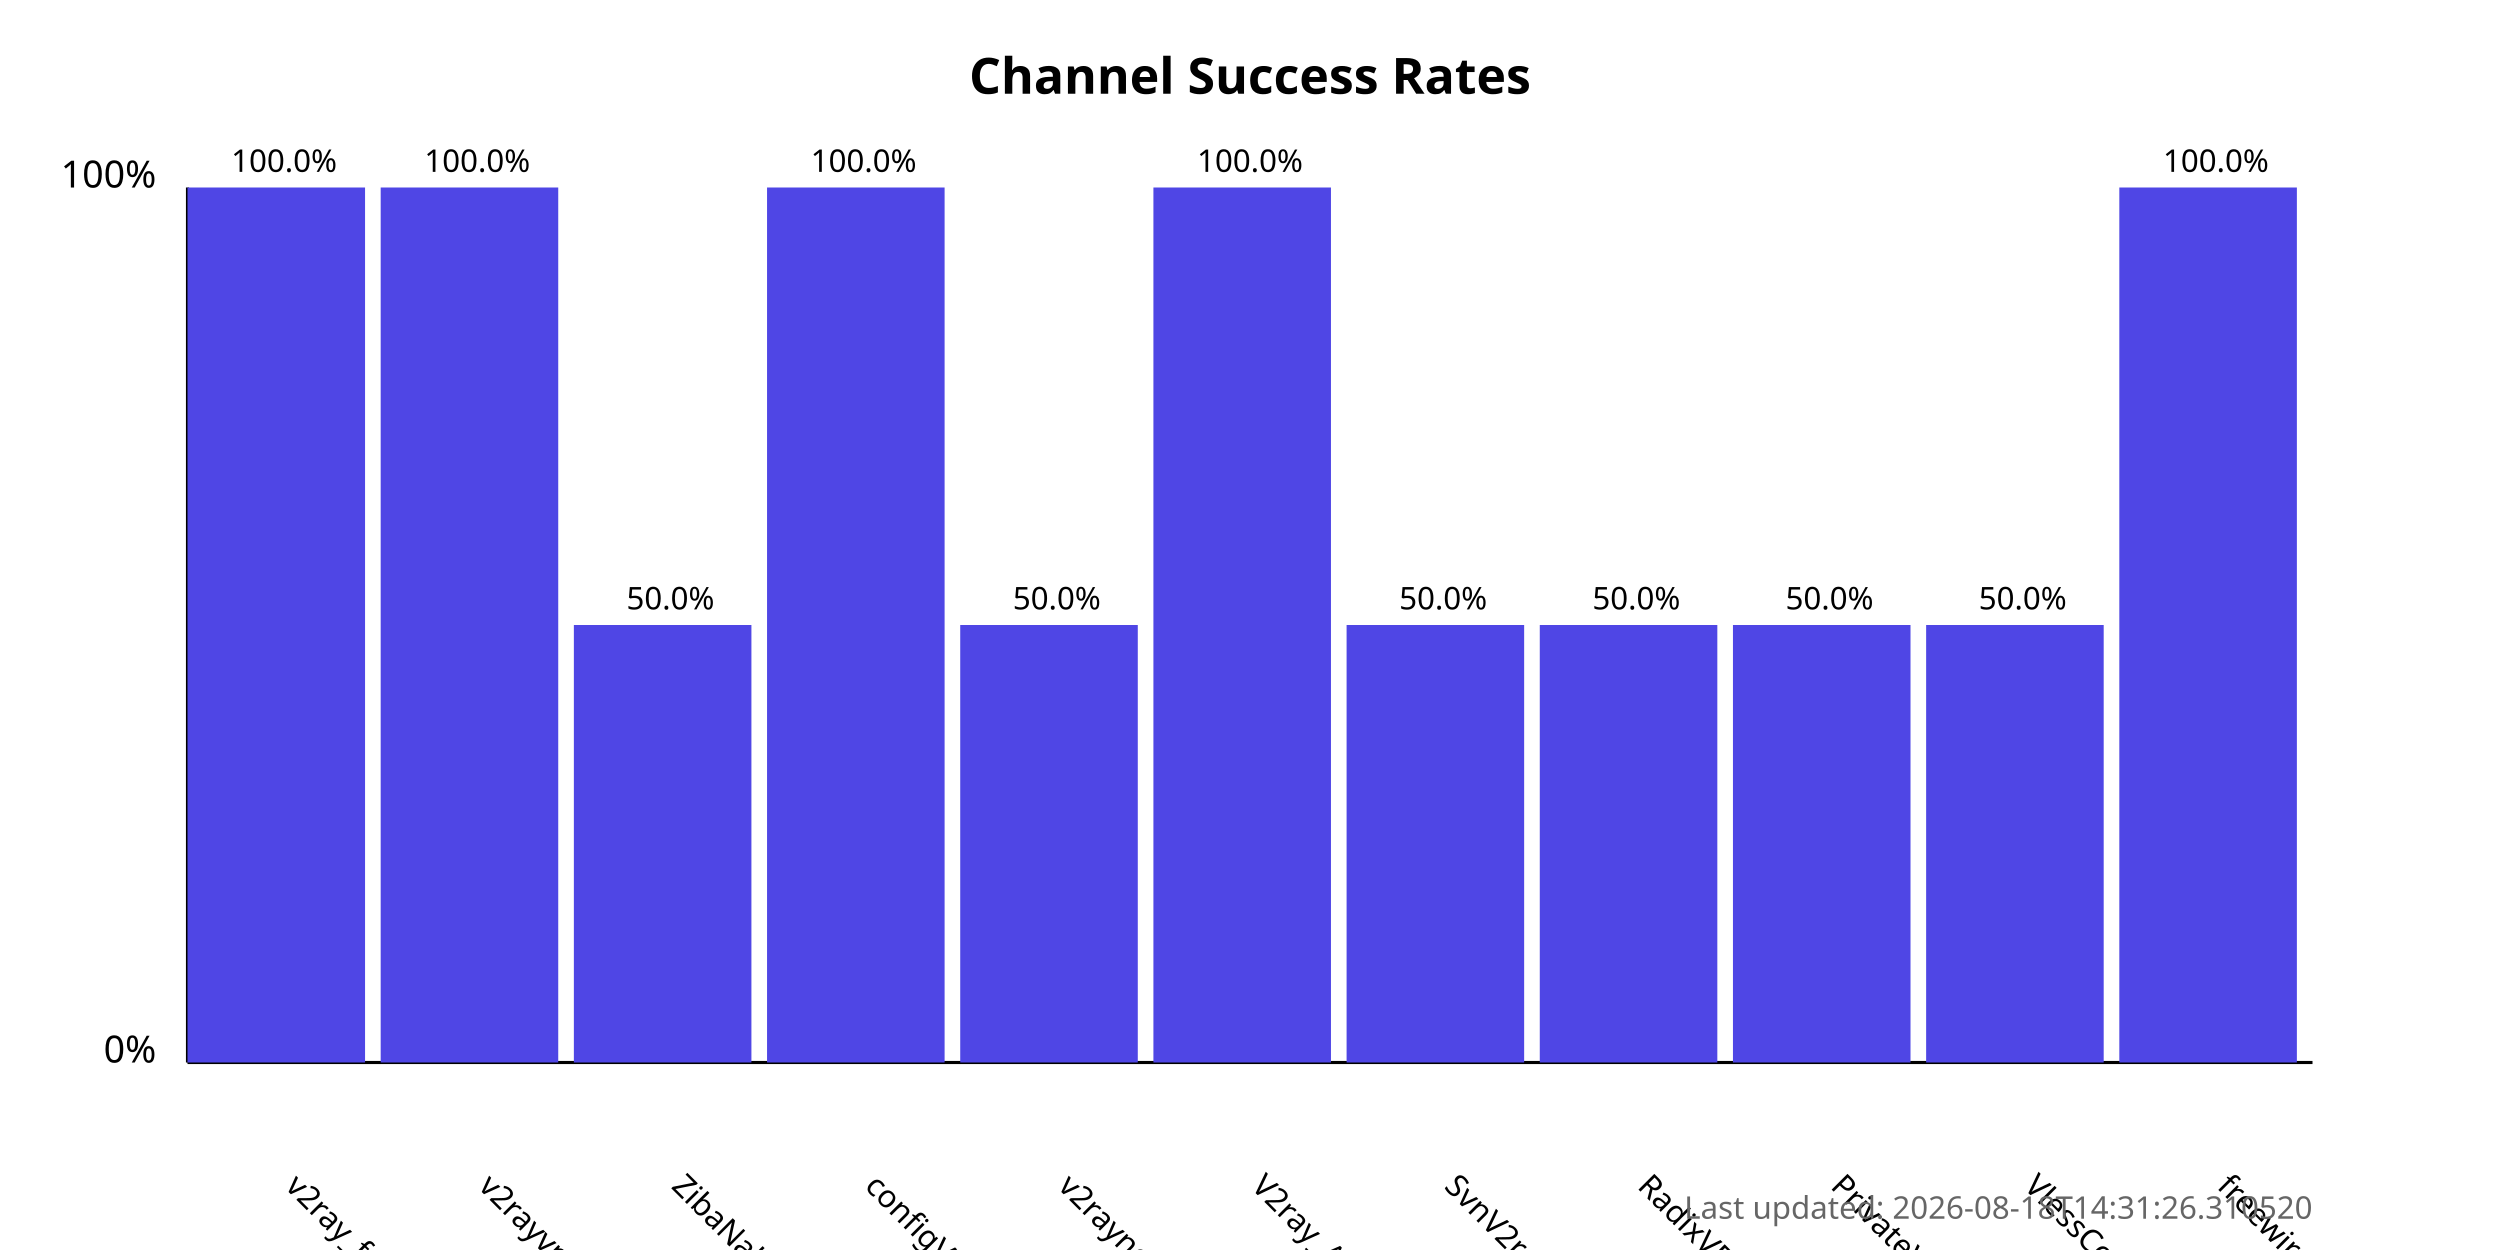
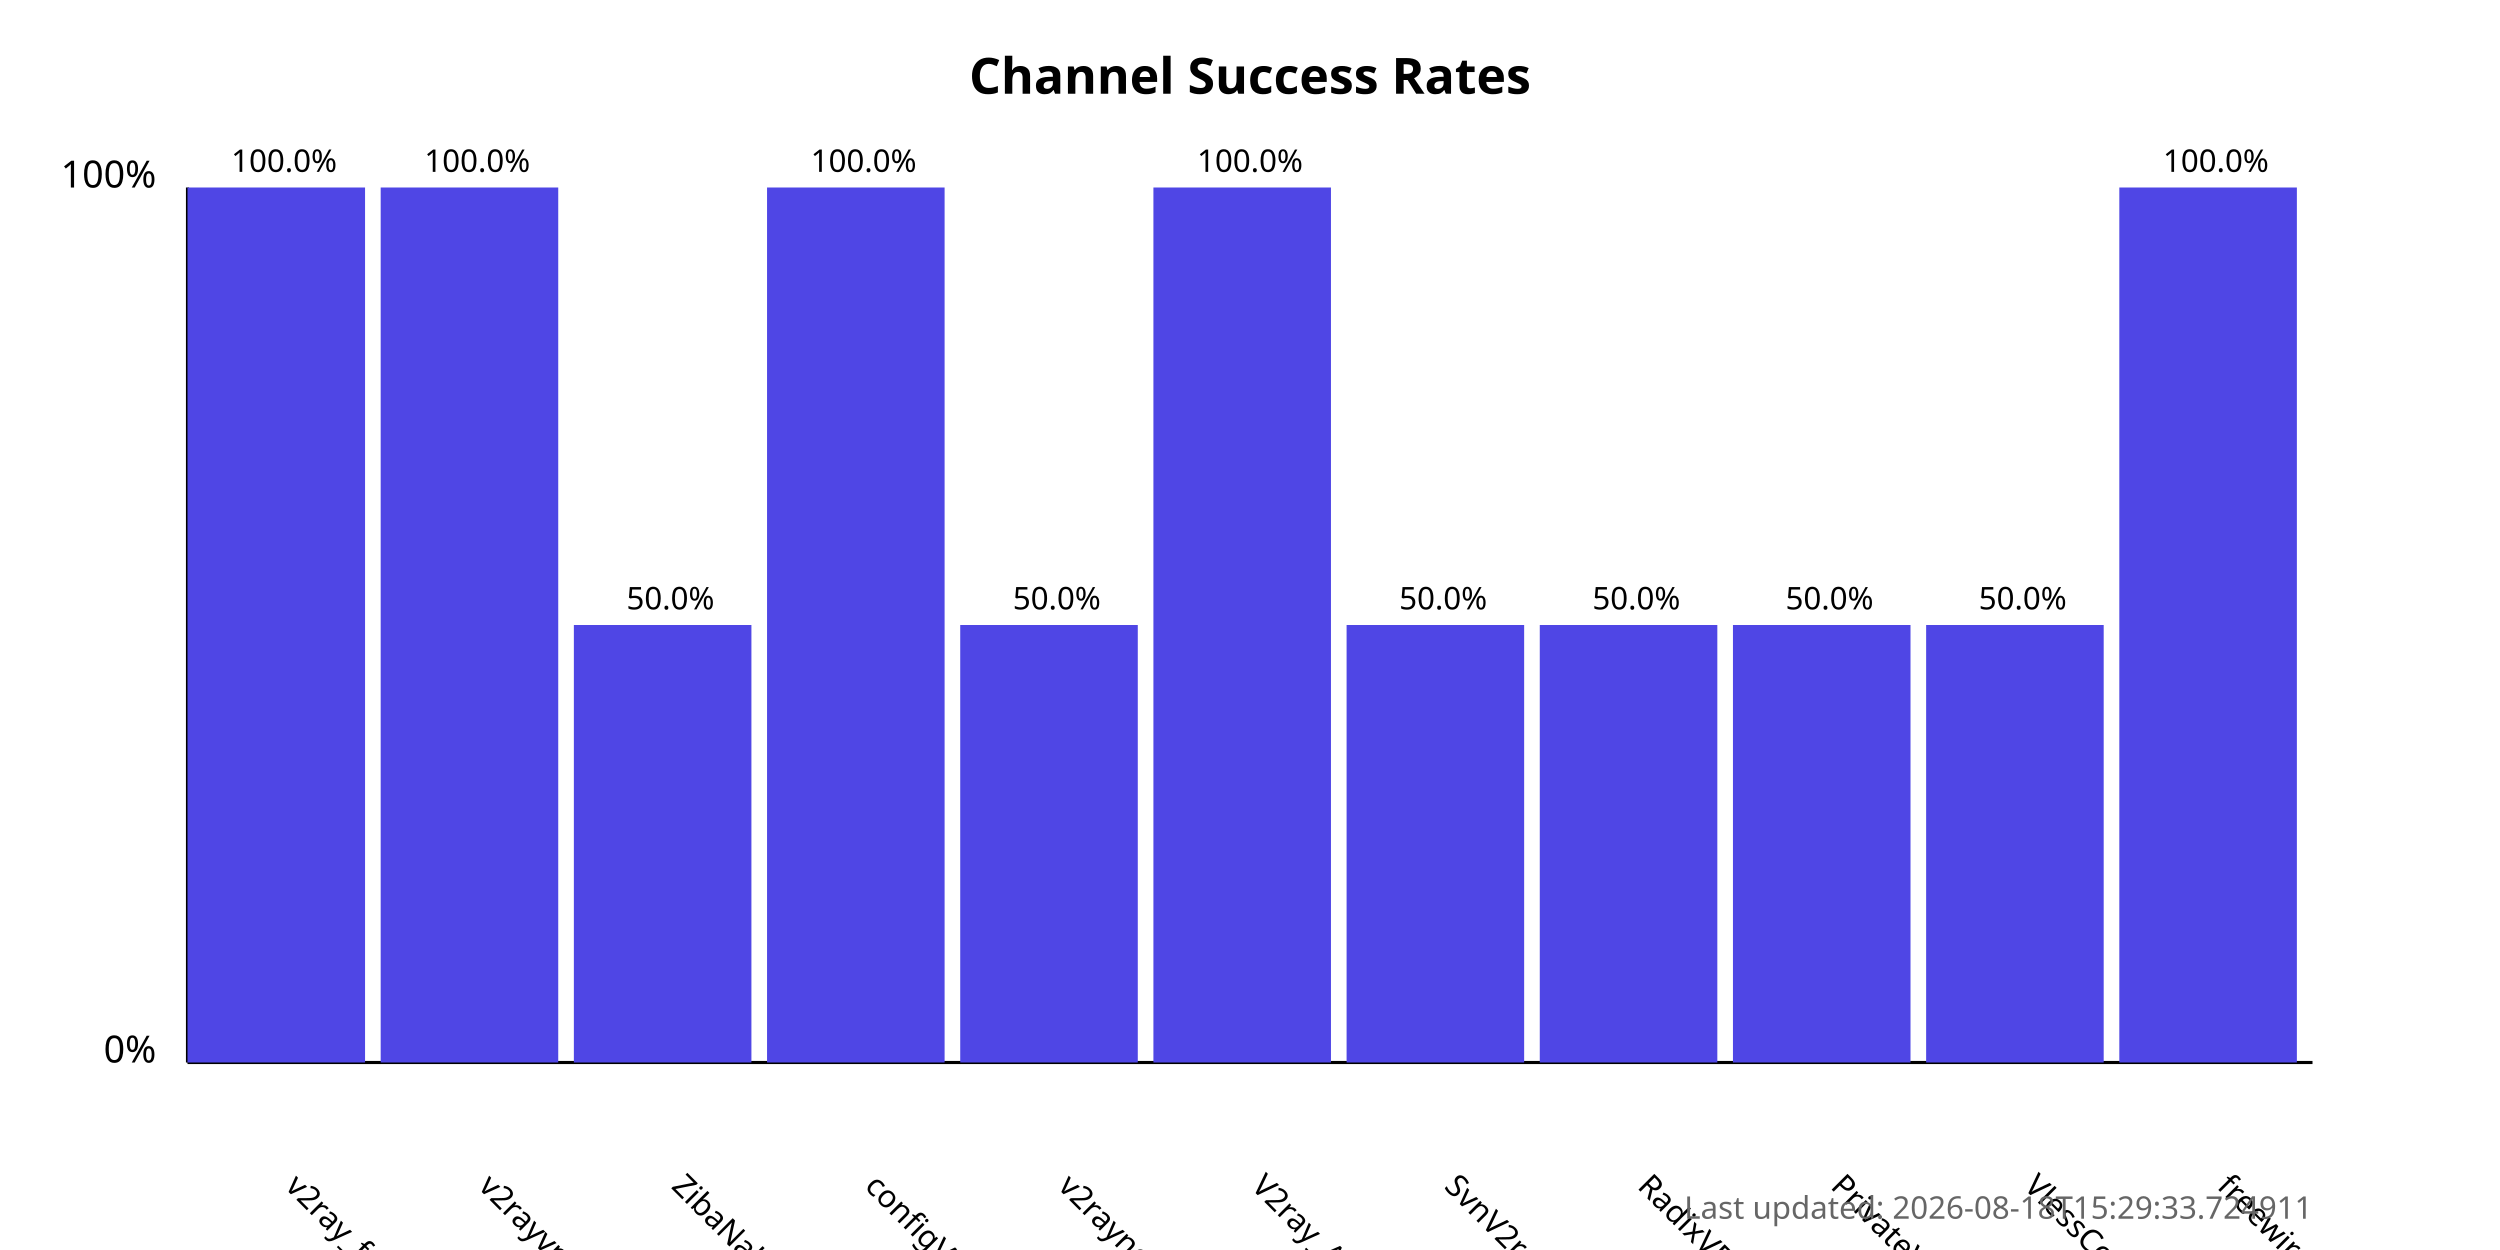
<svg xmlns="http://www.w3.org/2000/svg" width="800" height="400">
  <style>
            .chart-title { font: bold 16px sans-serif; }
            .axis-label { font: 12px sans-serif; }
            .tick-label { font: 10px sans-serif; }
            .bar { fill: #4f46e5; }
            .bar:hover { fill: #6366f1; }
            .timestamp { font: 10px sans-serif; fill: #666; }
        </style>
  <text x="400.0" y="30" text-anchor="middle" class="chart-title">
            Channel Success Rates
        </text>
  <line x1="60" y1="340" x2="60" y2="60" stroke="black" stroke-width="1" />
  <line x1="60" y1="340" x2="740" y2="340" stroke="black" stroke-width="1" />
  <text x="50" y="340" text-anchor="end" class="axis-label">0%</text>
  <text x="50" y="60" text-anchor="end" class="axis-label">100%</text>
  <g>
    <rect x="60" y="60.0" width="56.818" height="280.0" class="bar" />
    <text x="90.909" y="380" transform="rotate(45, 90.90909, 380)" text-anchor="start" class="tick-label">
                v2ray_free_conf
            </text>
    <text x="90.909" y="55.0" text-anchor="middle" class="tick-label">
                100.0%
            </text>
  </g>
  <g>
    <rect x="121.818" y="60.0" width="56.818" height="280.0" class="bar" />
    <text x="152.727" y="380" transform="rotate(45, 152.7273, 380)" text-anchor="start" class="tick-label">
                v2rayvpno
            </text>
    <text x="152.727" y="55.0" text-anchor="middle" class="tick-label">
                100.0%
            </text>
  </g>
  <g>
    <rect x="183.636" y="200.0" width="56.818" height="140.0" class="bar" />
    <text x="214.545" y="380" transform="rotate(45, 214.5455, 380)" text-anchor="start" class="tick-label">
                ZibaNabz
            </text>
    <text x="214.545" y="195.0" text-anchor="middle" class="tick-label">
                50.0%
            </text>
  </g>
  <g>
    <rect x="245.455" y="60.0" width="56.818" height="280.0" class="bar" />
    <text x="276.364" y="380" transform="rotate(45, 276.3636, 380)" text-anchor="start" class="tick-label">
                configV2rayForFree
            </text>
    <text x="276.364" y="55.0" text-anchor="middle" class="tick-label">
                100.0%
            </text>
  </g>
  <g>
    <rect x="307.273" y="200.0" width="56.818" height="140.0" class="bar" />
    <text x="338.182" y="380" transform="rotate(45, 338.1818, 380)" text-anchor="start" class="tick-label">
                v2rayngvpn
            </text>
    <text x="338.182" y="195.0" text-anchor="middle" class="tick-label">
                50.0%
            </text>
  </g>
  <g>
    <rect x="369.091" y="60.0" width="56.818" height="280.0" class="bar" />
    <text x="400.0" y="380" transform="rotate(45, 400.0, 380)" text-anchor="start" class="tick-label">
                V2ray_Alpha
            </text>
    <text x="400.0" y="55.0" text-anchor="middle" class="tick-label">
                100.0%
            </text>
  </g>
  <g>
    <rect x="430.909" y="200.0" width="56.818" height="140.0" class="bar" />
    <text x="461.818" y="380" transform="rotate(45, 461.8182, 380)" text-anchor="start" class="tick-label">
                SvnV2ray
            </text>
    <text x="461.818" y="195.0" text-anchor="middle" class="tick-label">
                50.0%
            </text>
  </g>
  <g>
    <rect x="492.727" y="200.0" width="56.818" height="140.0" class="bar" />
    <text x="523.636" y="380" transform="rotate(45, 523.6364, 380)" text-anchor="start" class="tick-label">
                RadixVPN
            </text>
    <text x="523.636" y="195.0" text-anchor="middle" class="tick-label">
                50.0%
            </text>
  </g>
  <g>
    <rect x="554.545" y="200.0" width="56.818" height="140.0" class="bar" />
    <text x="585.455" y="380" transform="rotate(45, 585.4545, 380)" text-anchor="start" class="tick-label">
                PrivateVPNs
            </text>
    <text x="585.455" y="195.0" text-anchor="middle" class="tick-label">
                50.0%
            </text>
  </g>
  <g>
    <rect x="616.364" y="200.0" width="56.818" height="140.0" class="bar" />
    <text x="647.273" y="380" transform="rotate(45, 647.2727, 380)" text-anchor="start" class="tick-label">
                VlessConfig
            </text>
    <text x="647.273" y="195.0" text-anchor="middle" class="tick-label">
                50.0%
            </text>
  </g>
  <g>
    <rect x="678.182" y="60.0" width="56.818" height="280.0" class="bar" />
    <text x="709.091" y="380" transform="rotate(45, 709.0909, 380)" text-anchor="start" class="tick-label">
                freewireguard
            </text>
    <text x="709.091" y="55.0" text-anchor="middle" class="tick-label">
                100.0%
            </text>
  </g>
  <text x="740" y="390" text-anchor="end" class="timestamp">
-             Last updated: 2026-08-18T14:31:26.310520
+             Last updated: 2026-08-18T15:29:33.724911
        </text>
</svg>
